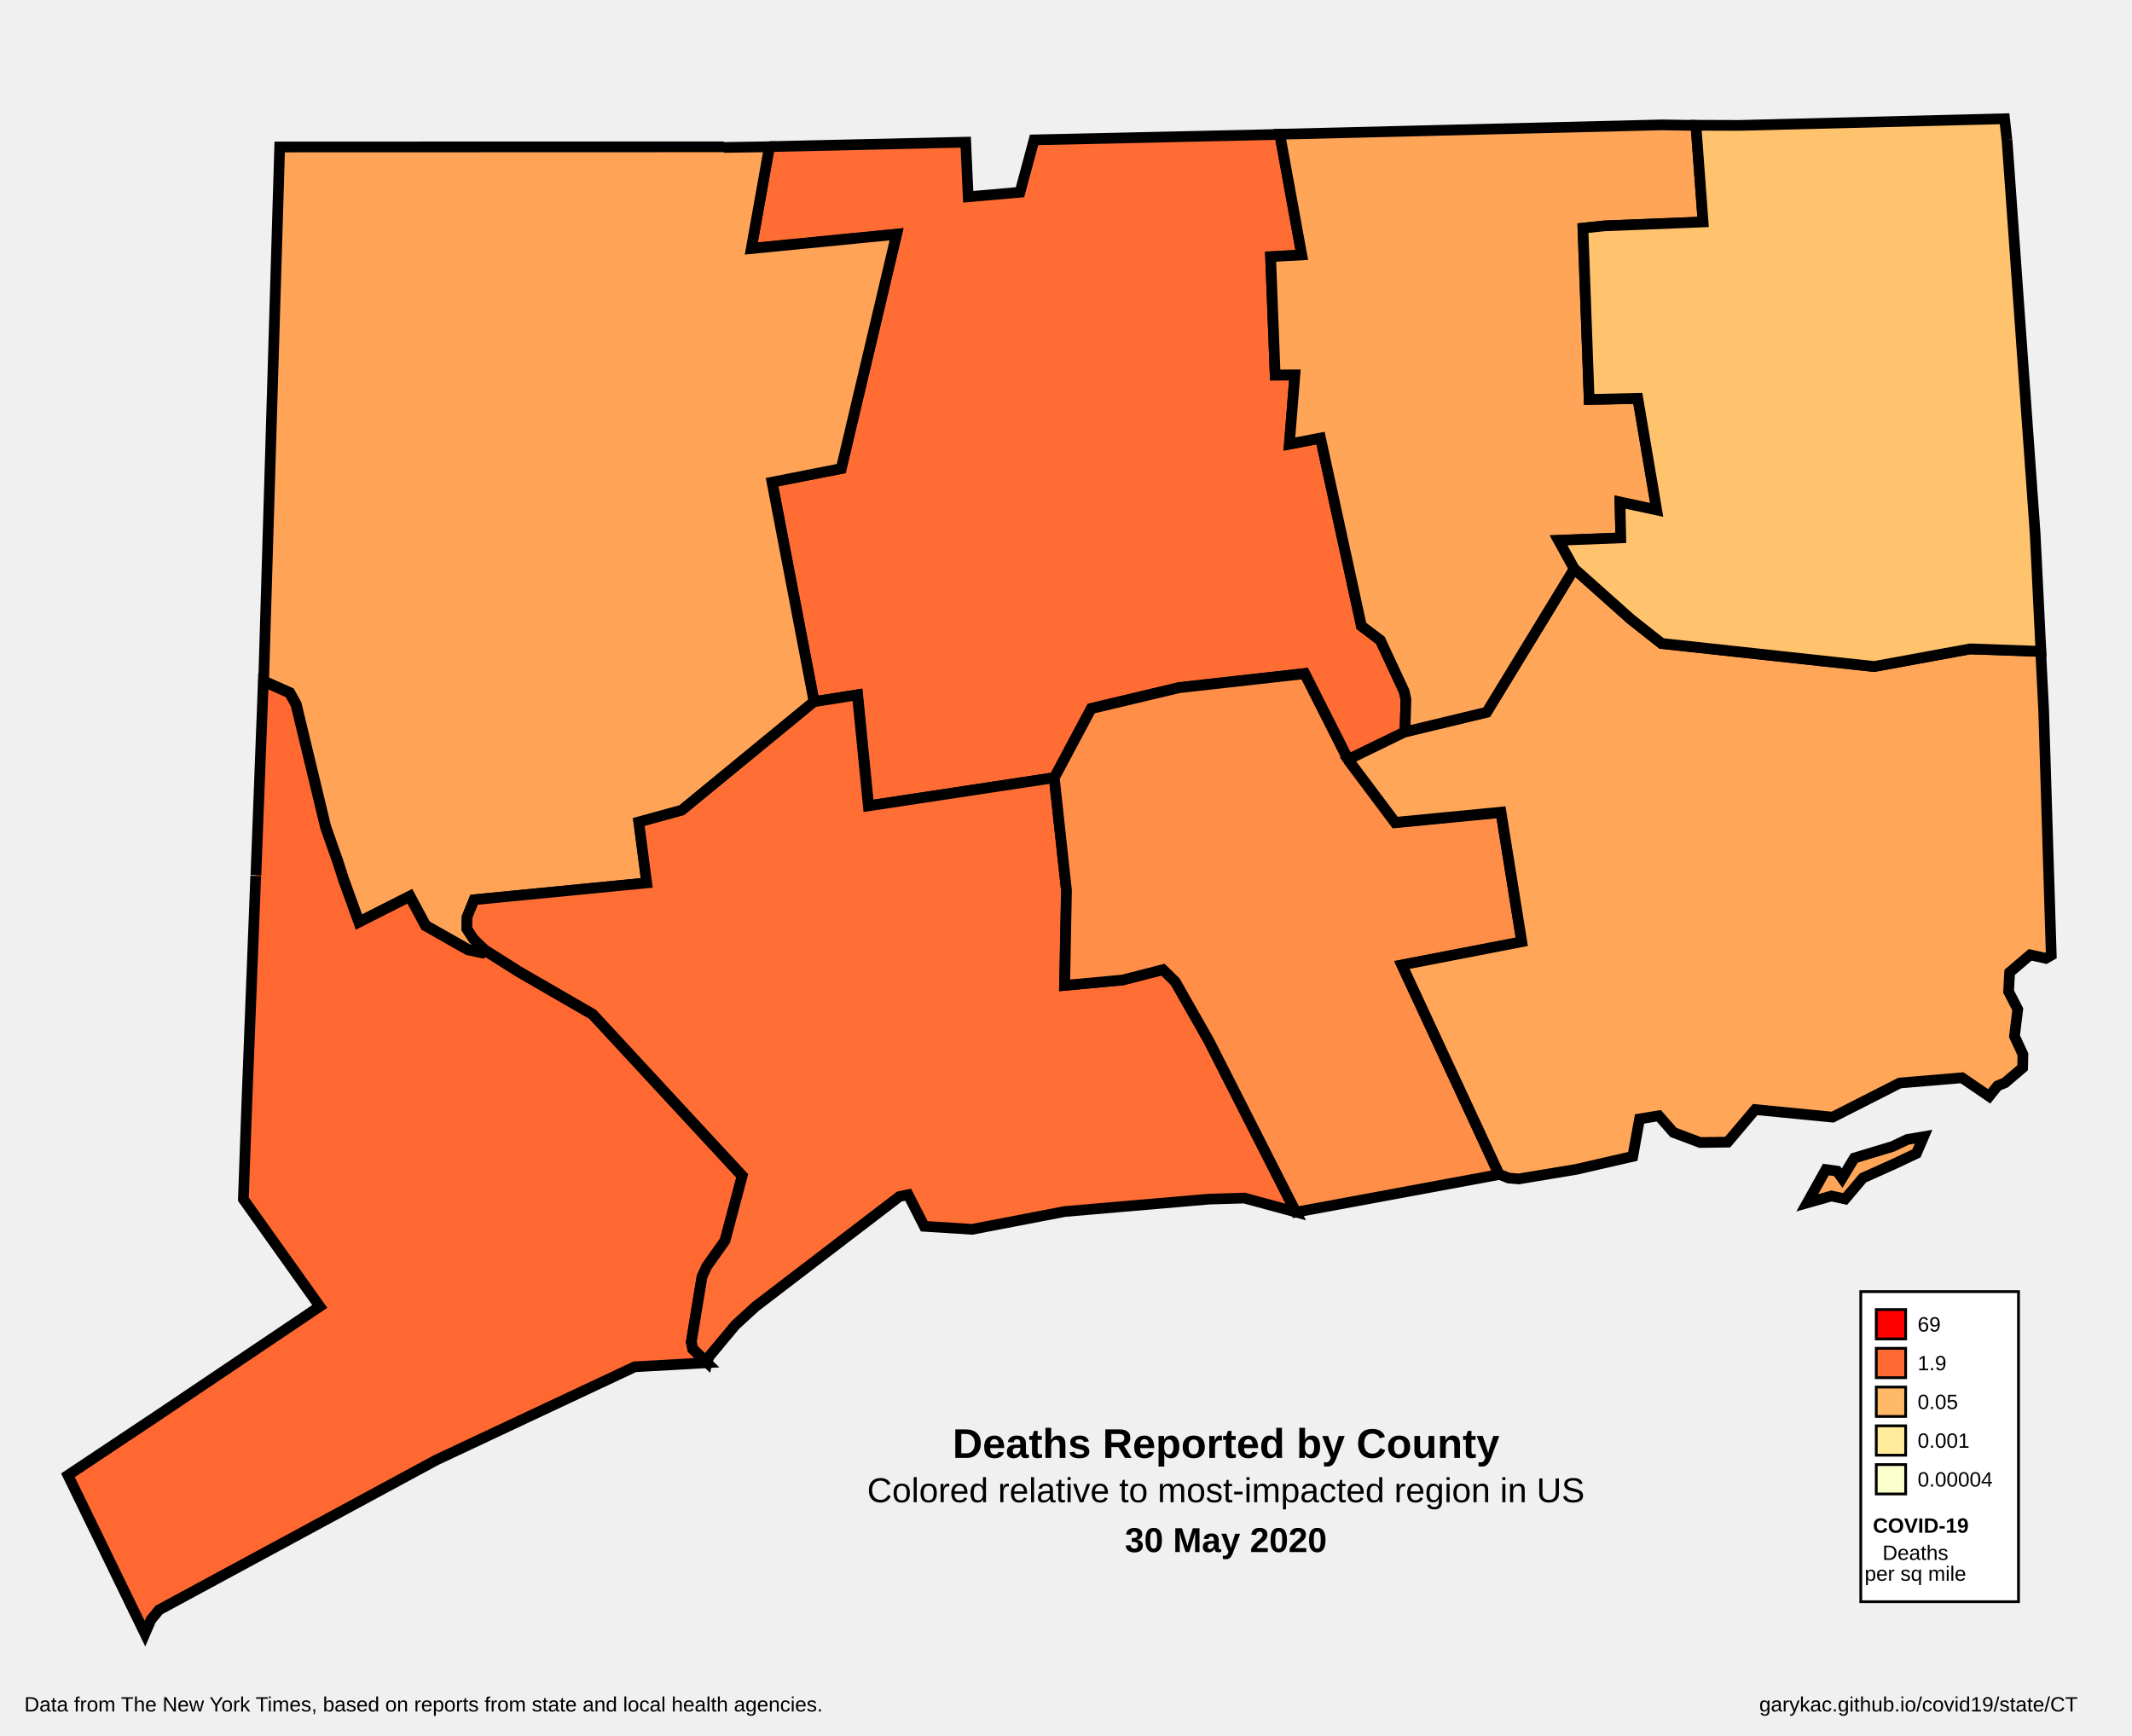
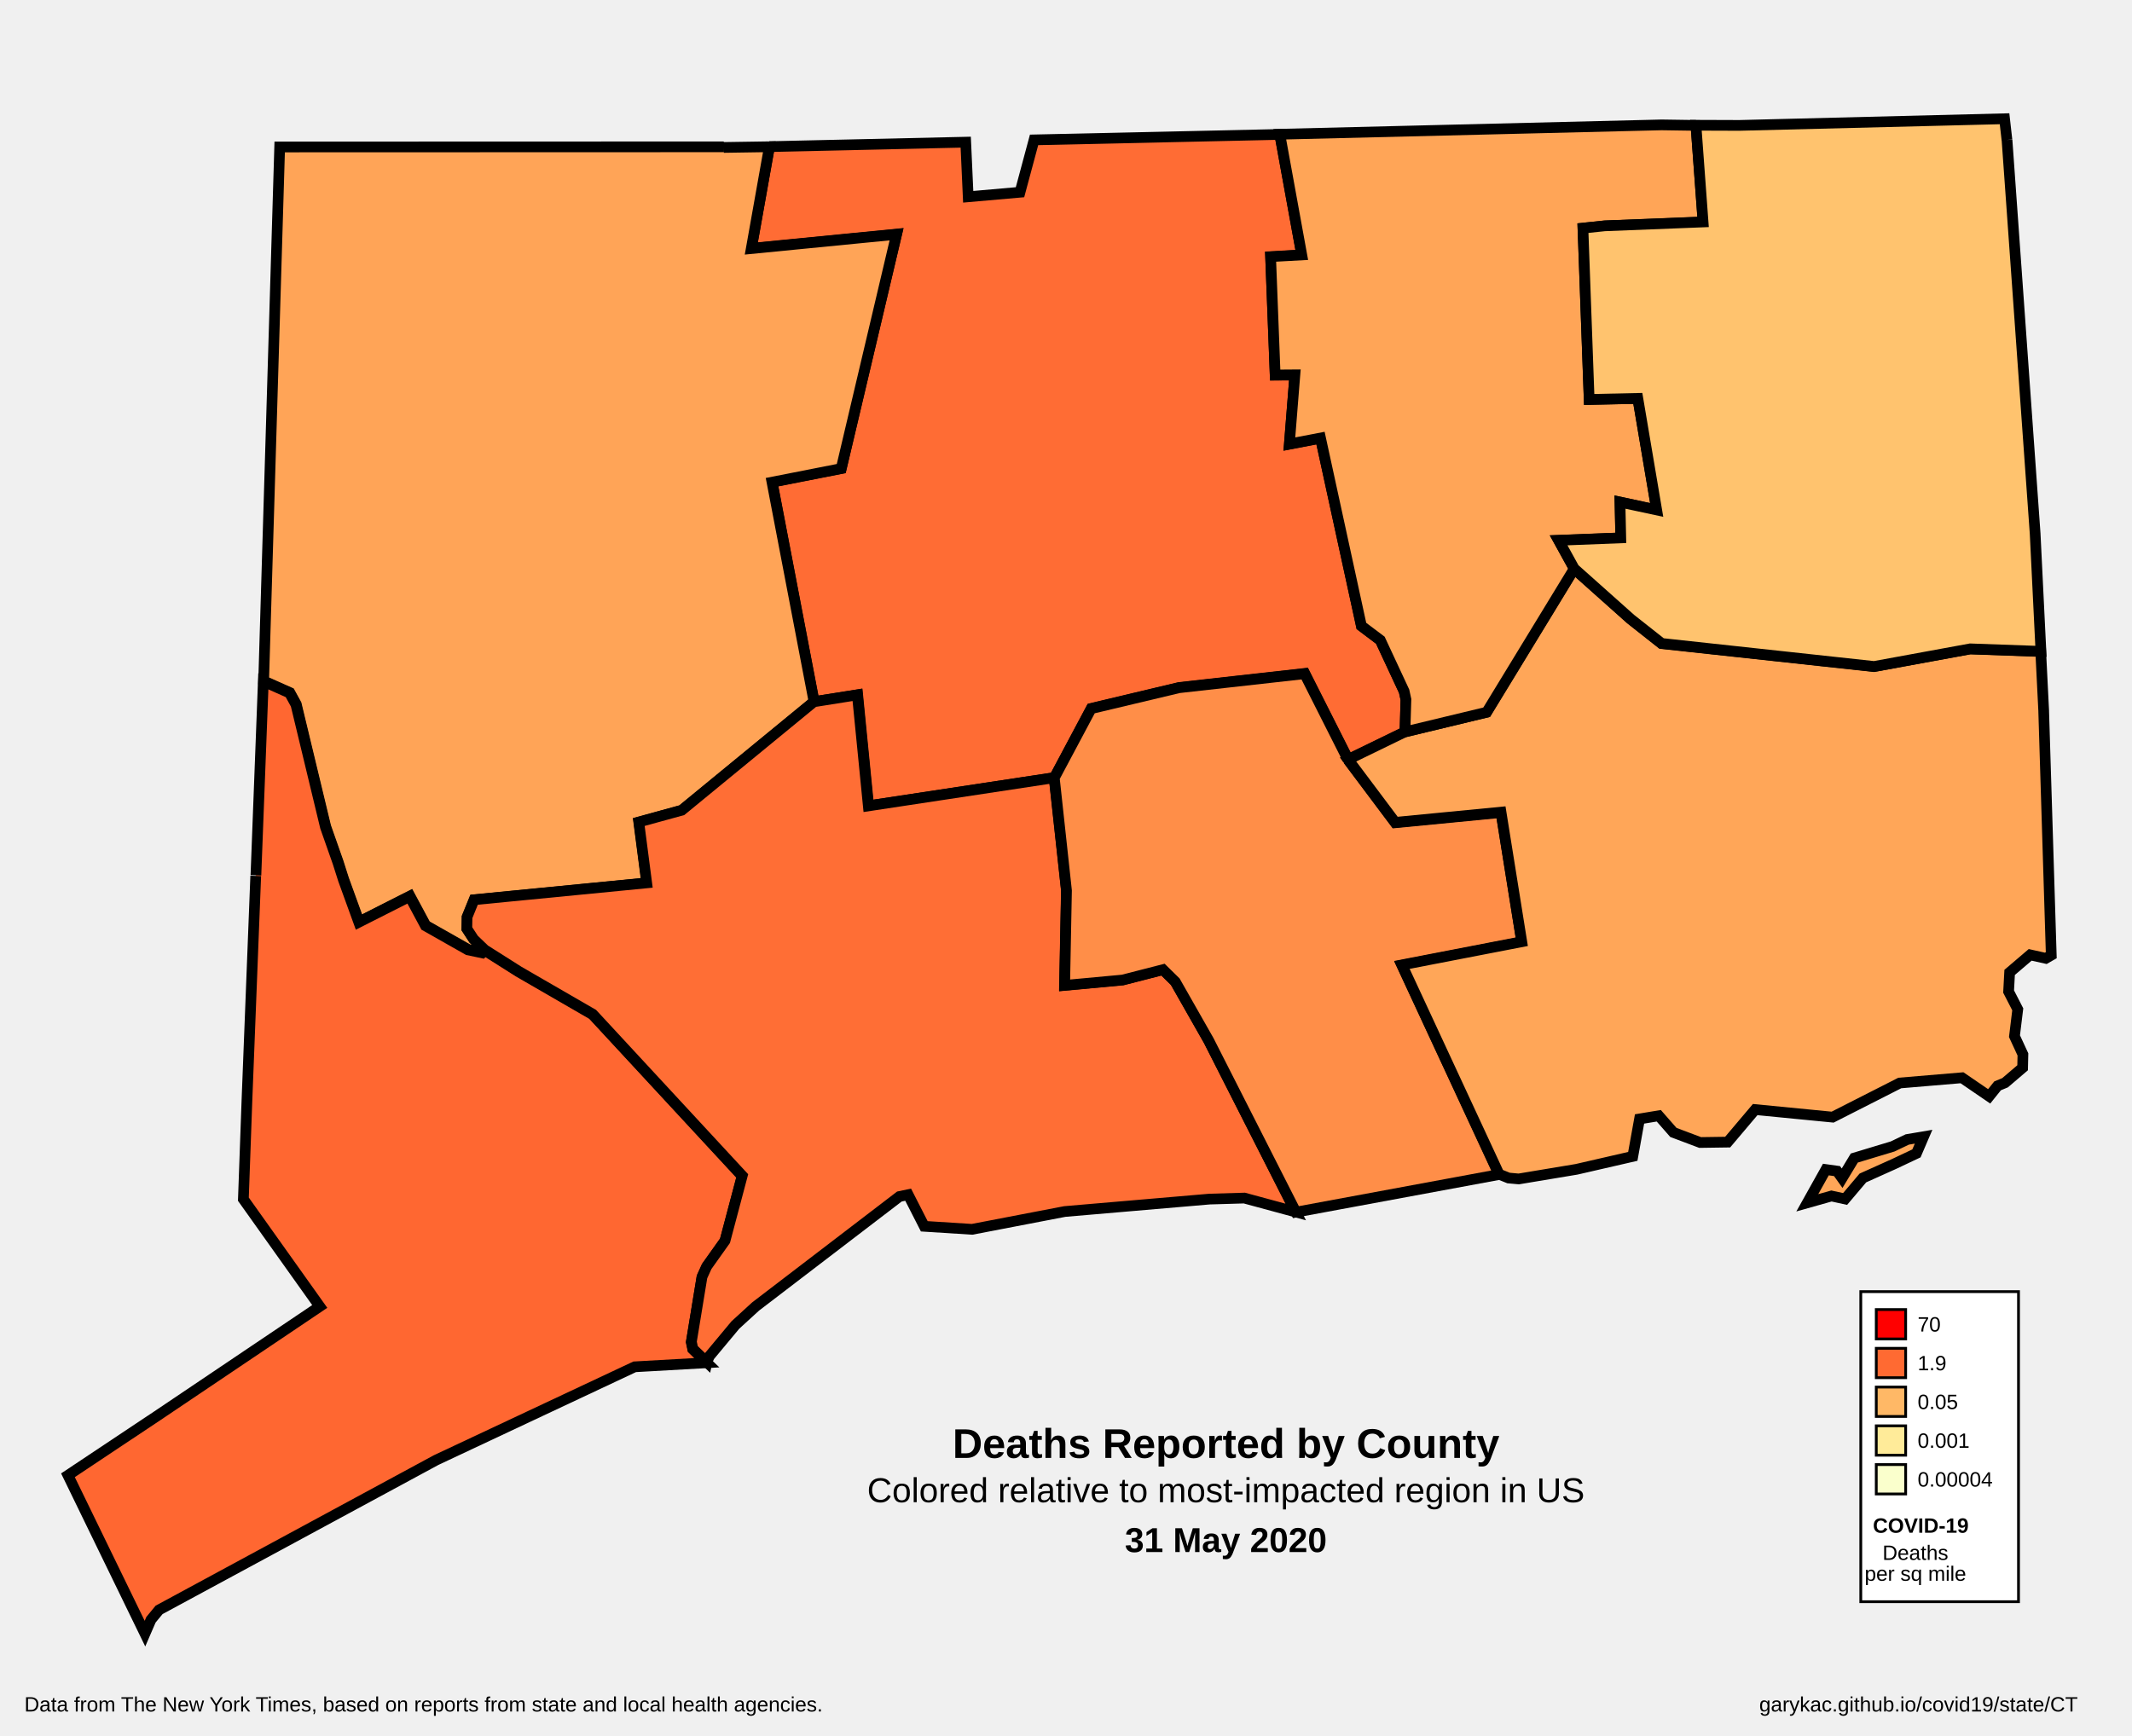
<svg xmlns="http://www.w3.org/2000/svg" width="770" height="627.07" version="1.0" id="svg2">
  <defs id="defs9439" />
  <style id="style6">
  #counties {fill:#d0d0d0;stroke:#000;stroke-width:.178;} 
  #borders {fill:none;stroke:#221e1f;stroke-width:.891;} 
  #separator {fill:none;stroke:#a9a9a9;stroke-width:2.318;}
  #legend-1 {fill:#ff0000;}
  #legend-2 {fill:#ff6a32;}
  #legend-3 {fill:#ffb866;}
  #legend-4 {fill:#ffeb99;}
  #legend-5 {fill:#faffcc;}
-   #c09001 {fill:#ff6831;}
+   #c09001 {fill:#ff6731;}
  #c09003 {fill:#ff6c34;}
  #c09005 {fill:#ffa457;}
  #c09007 {fill:#ff8e48;}
  #c09009 {fill:#ff6e35;}
  #c09011 {fill:#ffa658;}
  #c09013 {fill:#ffa557;}
  #c09015 {fill:#ffc36e;}
 </style>
  <g id="layer1" style="display:inline" transform="translate(0,8.0273438e-6)">
    <g id="g10509" transform="translate(-204.7704,67.74357)">
      <rect y="398.82" x="876.817" height="112.008" width="56.966" id="rect10421" style="fill:#ffffff;fill-opacity:1;stroke:#000000;stroke-width:1;stroke-linecap:round;stroke-linejoin:miter;stroke-miterlimit:4;stroke-dasharray:none;stroke-dashoffset:0;stroke-opacity:1" />
      <rect y="405.301" x="882.409" height="10.615" width="10.615" id="legend-1" style="stroke:#000000;stroke-width:1" />
      <rect style="stroke:#000000;stroke-width:1" id="legend-2" width="10.615" height="10.615" x="882.409" y="419.301" />
      <rect y="433.301" x="882.409" height="10.615" width="10.615" id="legend-3" style="stroke:#000000;stroke-width:1" />
      <rect style="stroke:#000000;stroke-width:1" id="legend-4" width="10.615" height="10.615" x="882.409" y="447.301" />
      <rect y="461.301" x="882.409" height="10.615" width="10.615" id="legend-5" style="stroke:#000000;stroke-width:1" />
      <text id="text10456" y="413.239" x="897.338" style="font-style:normal;font-weight:normal;font-size:7.5px;line-height:125%;font-family:sans-serif;letter-spacing:0px;word-spacing:0px;fill:#000000;fill-opacity:1;stroke:none;stroke-width:1px;stroke-linecap:butt;stroke-linejoin:miter;stroke-opacity:1" xml:space="preserve">
-         <tspan style="font-style:normal;font-variant:normal;font-weight:normal;font-stretch:normal;font-family:Arial;-inkscape-font-specification:Arial" y="413.239" x="897.338" id="tspan10458">69</tspan>
+         <tspan style="font-style:normal;font-variant:normal;font-weight:normal;font-stretch:normal;font-family:Arial;-inkscape-font-specification:Arial" y="413.239" x="897.338" id="tspan10458">70</tspan>
      </text>
      <text xml:space="preserve" style="font-style:normal;font-weight:normal;font-size:7.5px;line-height:125%;font-family:sans-serif;letter-spacing:0px;word-spacing:0px;fill:#000000;fill-opacity:1;stroke:none;stroke-width:1px;stroke-linecap:butt;stroke-linejoin:miter;stroke-opacity:1" x="897.338" y="427.239" id="text10460">
        <tspan id="tspan10462" x="897.338" y="427.239" style="font-style:normal;font-variant:normal;font-weight:normal;font-stretch:normal;font-family:Arial;-inkscape-font-specification:Arial">1.9</tspan>
      </text>
      <text id="text10464" y="441.239" x="897.338" style="font-style:normal;font-weight:normal;font-size:7.5px;line-height:125%;font-family:sans-serif;letter-spacing:0px;word-spacing:0px;fill:#000000;fill-opacity:1;stroke:none;stroke-width:1px;stroke-linecap:butt;stroke-linejoin:miter;stroke-opacity:1" xml:space="preserve">
        <tspan style="font-style:normal;font-variant:normal;font-weight:normal;font-stretch:normal;font-family:Arial;-inkscape-font-specification:Arial" y="441.239" x="897.338" id="tspan10466">0.05</tspan>
      </text>
      <text xml:space="preserve" style="font-style:normal;font-weight:normal;font-size:7.5px;line-height:125%;font-family:sans-serif;letter-spacing:0px;word-spacing:0px;fill:#000000;fill-opacity:1;stroke:none;stroke-width:1px;stroke-linecap:butt;stroke-linejoin:miter;stroke-opacity:1" x="897.338" y="455.239" id="text10468">
        <tspan id="tspan10470" x="897.338" y="455.239" style="font-style:normal;font-variant:normal;font-weight:normal;font-stretch:normal;font-family:Arial;-inkscape-font-specification:Arial">0.001</tspan>
      </text>
      <text id="text10472" y="469.239" x="897.338" style="font-style:normal;font-weight:normal;font-size:7.5px;line-height:125%;font-family:sans-serif;letter-spacing:0px;word-spacing:0px;fill:#000000;fill-opacity:1;stroke:none;stroke-width:1px;stroke-linecap:butt;stroke-linejoin:miter;stroke-opacity:1" xml:space="preserve">
        <tspan style="font-style:normal;font-variant:normal;font-weight:normal;font-stretch:normal;font-family:Arial;-inkscape-font-specification:Arial" y="469.239" x="897.338" id="tspan10474">0.00004</tspan>
      </text>
      <g transform="translate(0,-2.192453)" id="g10492">
        <text xml:space="preserve" style="font-style:normal;font-weight:normal;font-size:7.5px;line-height:125%;font-family:sans-serif;text-align:center;letter-spacing:0px;word-spacing:0px;text-anchor:middle;fill:#000000;fill-opacity:1;stroke:none;stroke-width:1px;stroke-linecap:butt;stroke-linejoin:miter;stroke-opacity:1" x="905.319" y="497.919" id="text10480">
          <tspan id="tspan10482" x="905.319" y="497.919" style="font-style:normal;font-variant:normal;font-weight:normal;font-stretch:normal;font-family:Arial;-inkscape-font-specification:Arial;text-align:center;text-anchor:middle">Deaths</tspan>
        </text>
        <text id="text10484" y="505.458" x="905.319" style="font-style:normal;font-weight:normal;font-size:7.5px;line-height:125%;font-family:sans-serif;text-align:center;letter-spacing:0px;word-spacing:0px;text-anchor:middle;fill:#000000;fill-opacity:1;stroke:none;stroke-width:1px;stroke-linecap:butt;stroke-linejoin:miter;stroke-opacity:1" xml:space="preserve">
          <tspan style="font-style:normal;font-variant:normal;font-weight:normal;font-stretch:normal;font-family:Arial;-inkscape-font-specification:Arial;text-align:center;text-anchor:middle" y="505.458" x="905.319" id="tspan10486">per sq mile</tspan>
        </text>
      </g>
      <text id="text10488" y="485.919" x="905.319" style="font-style:normal;font-weight:normal;font-size:7.5px;line-height:125%;font-family:sans-serif;text-align:center;letter-spacing:0px;word-spacing:0px;text-anchor:middle;fill:#000000;fill-opacity:1;stroke:none;stroke-width:1px;stroke-linecap:butt;stroke-linejoin:miter;stroke-opacity:1" xml:space="preserve">
        <tspan style="font-style:normal;font-variant:normal;font-weight:bold;font-stretch:normal;font-family:Arial;-inkscape-font-specification:'Arial Bold';text-align:center;text-anchor:middle" y="485.919" x="905.319" id="tspan10490">COVID-19</tspan>
      </text>
    </g>
    <text xml:space="preserve" style="font-style:normal;font-weight:normal;font-size:7.5px;line-height:125%;font-family:sans-serif;text-align:center;letter-spacing:0px;word-spacing:0px;text-anchor:middle;fill:#000000;fill-opacity:1;stroke:none;stroke-width:1px;stroke-linecap:butt;stroke-linejoin:miter;stroke-opacity:1" x="157.849" y="618.237" id="text10498">
      <tspan id="tspan10500" x="157.849" y="618.237" style="font-style:normal;font-variant:normal;font-weight:normal;font-stretch:normal;font-family:Arial;-inkscape-font-specification:Arial;text-align:center;text-anchor:middle">Data from The New York Times, based on reports from state and local health agencies.</tspan>
    </text>
    <g id="g10510" transform="translate(-212,-32)">
      <text xml:space="preserve" style="font-style:normal;font-weight:normal;font-size:7.5px;line-height:125%;font-family:sans-serif;text-align:center;letter-spacing:0px;word-spacing:0px;text-anchor:middle;fill:#000000;fill-opacity:1;stroke:none;stroke-width:1px;stroke-linecap:butt;stroke-linejoin:miter;stroke-opacity:1" x="661.613" y="558.64" id="text10502">
        <tspan id="tspan10504" x="661.613" y="558.64" style="font-style:normal;font-variant:normal;font-weight:bold;font-stretch:normal;font-size:15px;font-family:Arial;-inkscape-font-specification:'Arial Bold';text-align:center;text-anchor:middle">Deaths Reported by County</tspan>
      </text>
      <text id="text10506" y="574.64" x="661.57" style="font-style:normal;font-weight:normal;font-size:7.5px;line-height:125%;font-family:sans-serif;text-align:center;letter-spacing:0px;word-spacing:0px;text-anchor:middle;fill:#000000;fill-opacity:1;stroke:none;stroke-width:1px;stroke-linecap:butt;stroke-linejoin:miter;stroke-opacity:1" xml:space="preserve">
        <tspan style="font-style:normal;font-variant:normal;font-weight:normal;font-stretch:normal;font-size:12.5px;font-family:Arial;-inkscape-font-specification:Arial;text-align:center;text-anchor:middle" y="574.64" x="661.57" id="tspan10508">Colored relative to most-impacted region in US</tspan>
      </text>
      <text xml:space="preserve" style="font-style:normal;font-weight:normal;font-size:7.5px;line-height:125%;font-family:sans-serif;text-align:center;letter-spacing:0px;word-spacing:0px;text-anchor:middle;fill:#000000;fill-opacity:1;stroke:none;stroke-width:1px;stroke-linecap:butt;stroke-linejoin:miter;stroke-opacity:1" x="661.57" y="592.64" id="text10536">
-         <tspan id="tspan10538" x="661.57" y="592.64" style="font-style:normal;font-variant:normal;font-weight:bold;font-stretch:normal;font-size:12.5px;font-family:Arial;-inkscape-font-specification:'Arial Bold';text-align:center;text-anchor:middle">30 May 2020</tspan>
+         <tspan id="tspan10538" x="661.57" y="592.64" style="font-style:normal;font-variant:normal;font-weight:bold;font-stretch:normal;font-size:12.5px;font-family:Arial;-inkscape-font-specification:'Arial Bold';text-align:center;text-anchor:middle">31 May 2020</tspan>
      </text>
    </g>
    <text id="text10516" y="618.237" x="760.184" style="font-style:normal;font-weight:normal;font-size:7.5px;line-height:125%;font-family:sans-serif;text-align:end;letter-spacing:0px;word-spacing:0px;text-anchor:end;fill:#000000;fill-opacity:1;stroke:none;stroke-width:1px;stroke-linecap:butt;stroke-linejoin:miter;stroke-opacity:1" xml:space="preserve">
      <tspan style="font-style:normal;font-variant:normal;font-weight:normal;font-stretch:normal;font-family:Arial;-inkscape-font-specification:Arial;text-align:end;text-anchor:end" y="618.237" x="760.184" id="tspan10518">garykac.github.io/covid19/state/CT</tspan>
    </text>
  </g>
  <g id="layer2" style="display:inline;fill:#fff;stroke:#000;stroke-width:.178;" transform="translate(0,8.0273438e-6)">
    <g id="g25715" transform="matrix(21.25311,4.488403,-4.488403,21.25311,-18299.513,-7683.981)">
      <path id="c09003" d="m 910.38,171.777 3.178,-0.747 0.228,0.88 0.827,-0.252 0.049,-0.9 3.979,-0.933 0.772,1.888 -0.501,0.135 0.481,1.91 0.32,-0.07 0.148,1.144 0.486,-0.204 1.311,2.916 0.357,0.167 0.563,0.75 0.057,0.127 0.096,0.531 -0.827,0.643 -1.004,-1.253 -1.995,0.66 -1.357,0.642 -0.362,1.253 -2.927,1.097 -0.56,-1.769 -0.684,0.262 -1.439,-3.43 1.079,-0.459 0.095,-4.002 -2.314,0.731 -0.055,-1.719" style="stroke:#000" />
      <path id="c09005" d="m 909.64,171.947 0.74,-0.168 0.055,1.719 2.314,-0.731 -0.095,4.002 -1.079,0.459 1.439,3.43 -1.776,2.218 -0.659,0.34 0.338,0.963 -2.75,0.867 -0.055,0.306 0.037,0.191 0.146,0.146 0.218,0.136 -0.032,0.05 -0.241,0 -0.775,-0.246 -0.357,-0.423 -0.739,0.594 -0.397,-0.639 -0.15,-0.264 -0.323,-0.531 -0.9,-1.89 -0.144,-0.168 -0.467,-0.1 -1.574,-8.743 7.224,-1.528" style="stroke:#000" />
      <path id="c09001" d="m 904.53,185.397 -0.546,-3.182 0.467,0.1 0.144,0.168 0.9,1.89 0.323,0.531 0.15,0.264 0.397,0.639 0.739,-0.594 0.357,0.423 0.775,0.246 0.241,0 0.032,-0.05 0.626,0.233 1.351,0.442 2.988,2.115 -0.057,1.116 -0.209,0.481 -0.041,0.186 0.05,1.094 0.048,0.109 0.275,0.171 -1.159,0.314 -2.91,2.2 -3.992,3.389 -0.098,0.188 -0.05,0.247 -1.797,-2.312 1.252,-1.278 2.264,-2.334 -1.611,-1.483 -0.282,-1.623 -0.628,-3.68" style="stroke:#000" />
      <path id="c09009" d="m 917.18,181.067 0.587,1.792 0.295,1.549 0.926,-0.287 0.62,-0.307 0.241,0.154 0.747,0.843 2.007,2.492 -0.884,-0.05 -0.562,0.136 -2.314,0.7 -1.446,0.608 -0.788,0.115 -0.371,-0.459 -0.136,0.06 -1.961,2.283 -0.266,0.371 -0.314,0.594 -0.021,0.09 0,0.02 -0.275,-0.171 -0.048,-0.109 -0.05,-1.094 0.041,-0.186 0.209,-0.481 0.057,-1.116 -2.988,-2.115 -1.351,-0.442 -0.626,-0.233 -0.218,-0.136 -0.146,-0.146 -0.037,-0.191 0.055,-0.306 2.75,-0.867 -0.338,-0.963 0.659,-0.34 1.776,-2.218 0.684,-0.262 0.56,1.769 2.927,-1.097" style="stroke:#000" />
      <path id="c09007" d="m 921.9,179.767 0.983,0.861 1.686,-0.53 0.783,2.037 -1.87,0.789 2.299,3.071 -3.175,1.31 -2.007,-2.492 -0.747,-0.843 -0.241,-0.154 -0.62,0.307 -0.926,0.287 -0.296,-1.549 -0.586,-1.792 0.362,-1.253 1.357,-0.642 1.995,-0.66 1.004,1.253" style="stroke:#000" />
      <path id="c09011" d="m 933.05,176.587 0.961,3.942 -0.078,0.07 -0.266,-0.003 -0.274,0.356 0.049,0.315 0.21,0.258 0.039,0.448 0.2,0.268 0.041,0.218 -0.234,0.304 -0.111,0.076 -0.101,0.2 -0.506,-0.209 -0.994,0.299 -0.629,0.507 -0.346,0.279 -1.286,0.143 -0.336,0.624 -0.446,0.101 -0.47,-0.072 -0.295,-0.221 -0.302,0.118 0.019,0.632 -0.871,0.404 -0.907,0.355 -0.169,0.02 -0.168,-0.03 -2.299,-3.071 1.87,-0.789 -0.783,-2.037 -1.686,0.53 -0.983,-0.861 0.827,-0.643 1.262,-0.601 0.931,-2.636 1.093,0.626 0.587,0.291 3.535,-0.355 1.503,-0.617 1.159,-0.202 0.255,0.965 m -2.158,8.807 0.188,-0.605 0.187,-0.013 0.107,0.098 0.129,-0.37 0.584,-0.32 0.214,-0.164 0.256,-0.101 -0.059,0.296 -0.328,0.249 -0.459,0.335 -0.217,0.403 -0.232,-0.002 z" style="stroke:#000" />
      <path id="c09013" d="m 925.38,168.247 0.448,1.549 -1.587,0.401 -0.346,0.112 0.69,2.766 0.788,-0.184 0.69,1.75 -0.624,-0.002 0.136,0.58 -1.003,0.253 0.351,0.407 -0.931,2.636 -1.262,0.601 -0.096,-0.531 -0.057,-0.127 -0.563,-0.75 -0.357,-0.167 -1.311,-2.916 -0.486,0.204 -0.148,-1.144 -0.32,0.07 -0.481,-1.91 0.501,-0.135 -0.772,-1.888 6.179,-1.464 0.562,-0.11" style="stroke:#000" />
      <path id="c09015" d="m 930.49,167.417 1.81,6.307 0.499,1.897 -1.159,0.202 -1.503,0.617 -3.535,0.355 -0.587,-0.291 -1.093,-0.626 -0.351,-0.407 1.003,-0.253 -0.136,-0.58 0.624,0.002 -0.69,-1.75 -0.788,0.184 -0.69,-2.766 0.346,-0.112 1.587,-0.401 -0.448,-1.549 0.708,-0.147 4.29,-1.019 0.112,0.337" style="stroke:#000" />
    </g>
  </g>
</svg>
